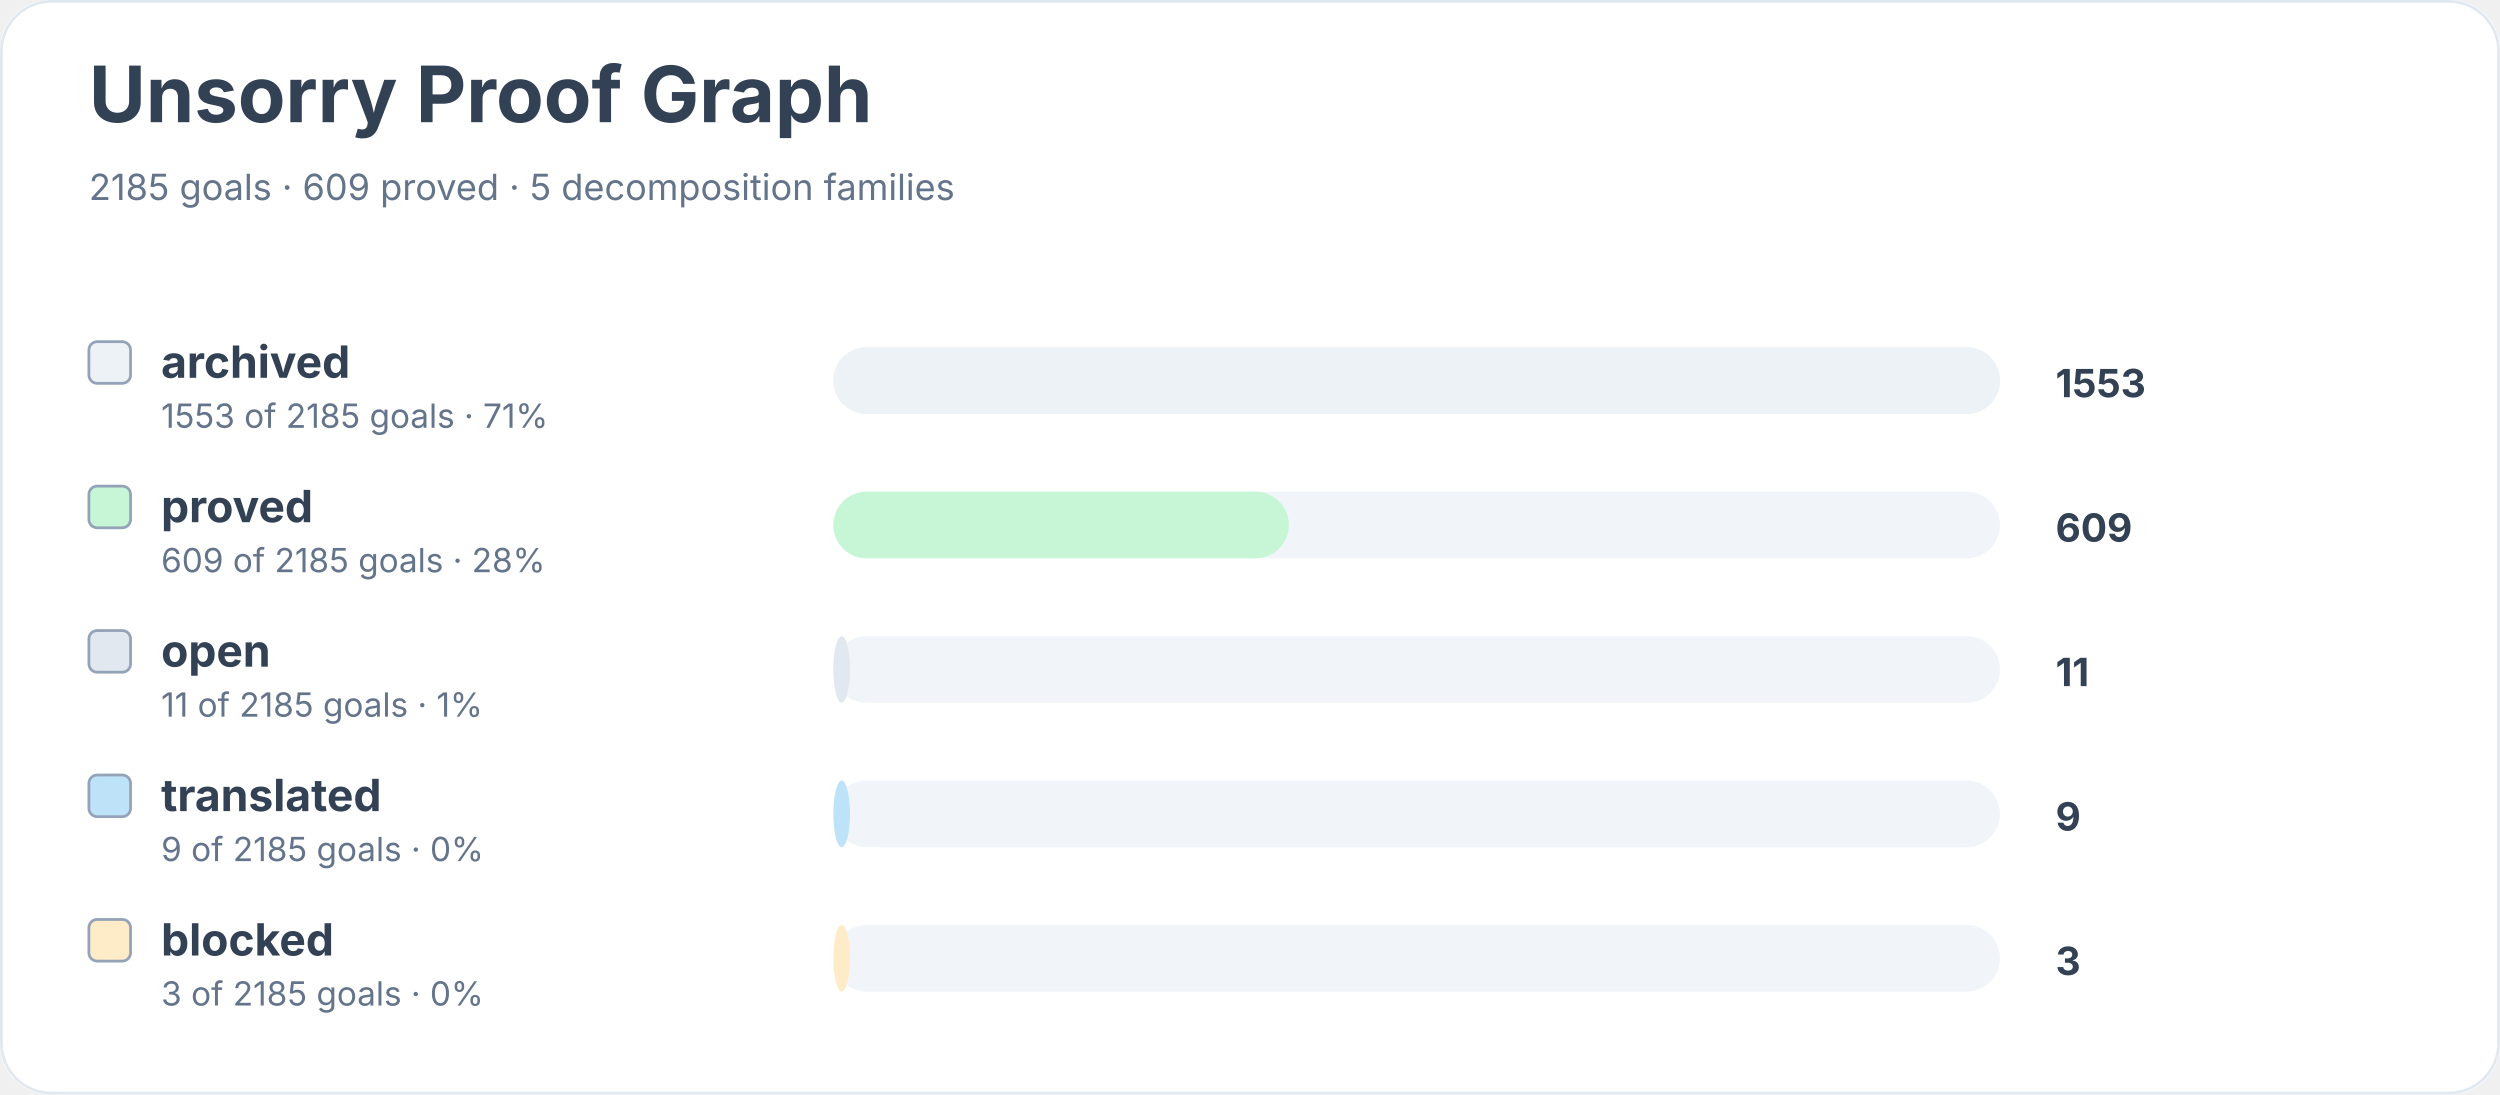
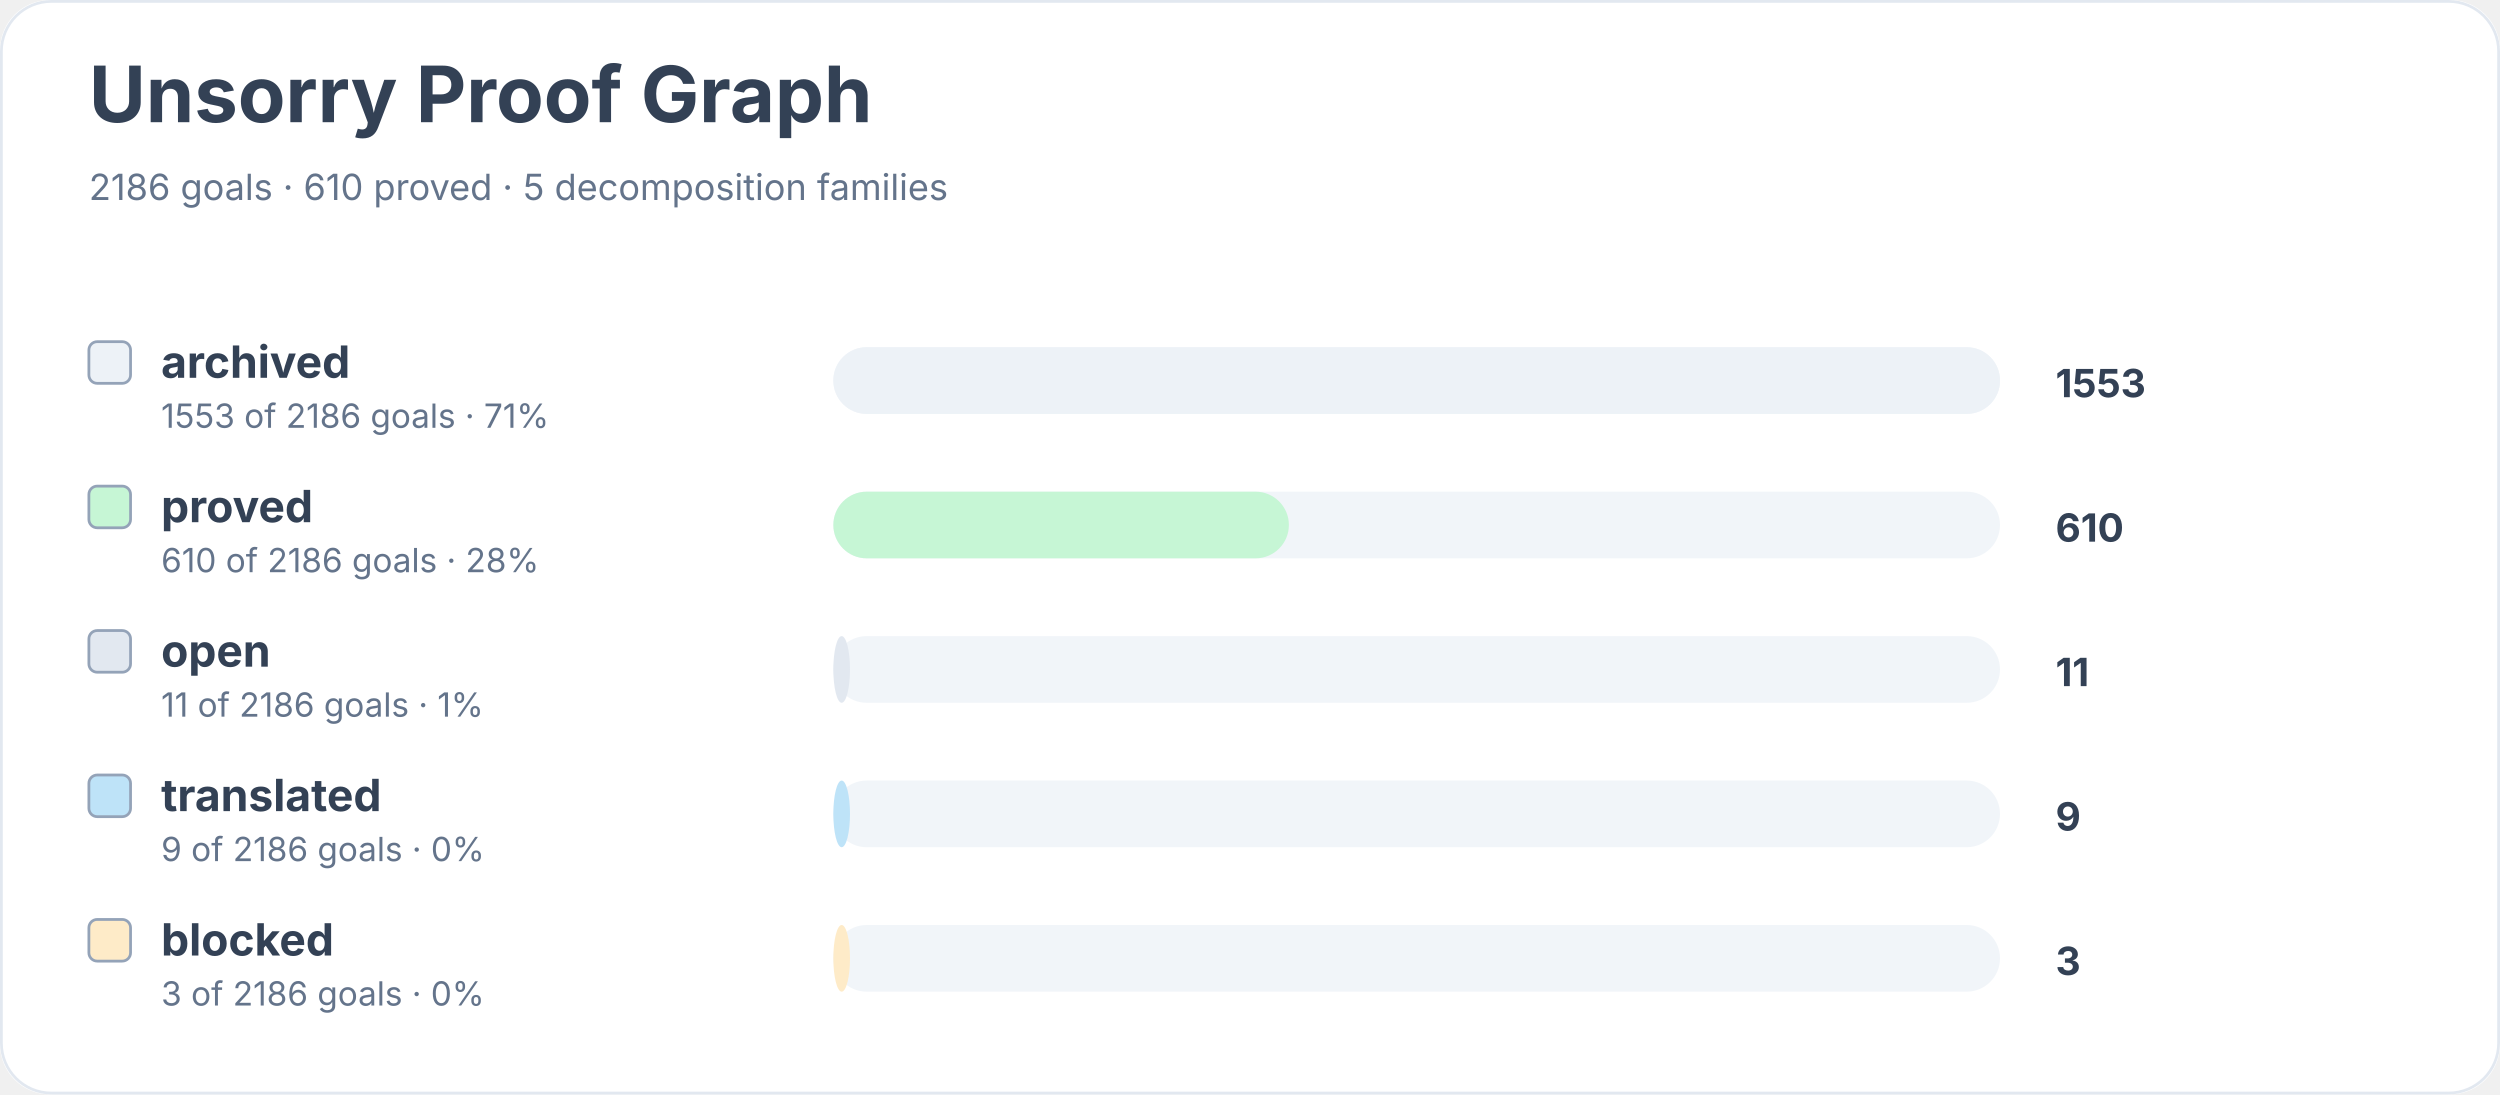
<svg xmlns="http://www.w3.org/2000/svg" width="900" height="394" viewBox="0 0 900 394" role="img" aria-labelledby="title desc">
  <rect width="900" height="100%" rx="18" fill="#ffffff" />
  <rect x="0.5" y="0.5" width="899" height="393" rx="18" fill="none" stroke="#e2e8f0" />
  <text x="32" y="44" font-family="Inter, system-ui, sans-serif" font-size="28" font-weight="700" fill="#334155">Unsorry Proof Graph</text>
-   <text x="32" y="72" font-family="Inter, system-ui, sans-serif" font-size="13" fill="#64748b">2185 goals · 609 proved · 5 decomposition families</text>
+   <text x="32" y="72" font-family="Inter, system-ui, sans-serif" font-size="13" fill="#64748b">2186 goals · 610 proved · 5 decomposition families</text>
  <rect x="32" y="123" width="15" height="15" rx="3" fill="#edf2f7" stroke="#94a3b8" />
  <text x="58" y="136" font-family="Inter, system-ui, sans-serif" font-size="16" font-weight="650" fill="#334155">archived</text>
-   <text x="58" y="154" font-family="Inter, system-ui, sans-serif" font-size="12" fill="#64748b">1553 of 2185 goals · 71%</text>
+   <text x="58" y="154" font-family="Inter, system-ui, sans-serif" font-size="12" fill="#64748b">1553 of 2186 goals · 71%</text>
  <rect x="300" y="125" width="420" height="24" rx="12" fill="#f1f5f9" />
  <rect x="300" y="125" width="420" height="24" rx="12" fill="#edf2f7" />
  <text x="740" y="143" font-family="Inter, system-ui, sans-serif" font-size="14" font-weight="700" fill="#334155">1553</text>
  <rect x="32" y="175" width="15" height="15" rx="3" fill="#c6f6d5" stroke="#94a3b8" />
  <text x="58" y="188" font-family="Inter, system-ui, sans-serif" font-size="16" font-weight="650" fill="#334155">proved</text>
-   <text x="58" y="206" font-family="Inter, system-ui, sans-serif" font-size="12" fill="#64748b">609 of 2185 goals · 28%</text>
+   <text x="58" y="206" font-family="Inter, system-ui, sans-serif" font-size="12" fill="#64748b">610 of 2186 goals · 28%</text>
  <rect x="300" y="177" width="420" height="24" rx="12" fill="#f1f5f9" />
  <rect x="300" y="177" width="164" height="24" rx="12" fill="#c6f6d5" />
-   <text x="740" y="195" font-family="Inter, system-ui, sans-serif" font-size="14" font-weight="700" fill="#334155">609</text>
+   <text x="740" y="195" font-family="Inter, system-ui, sans-serif" font-size="14" font-weight="700" fill="#334155">610</text>
  <rect x="32" y="227" width="15" height="15" rx="3" fill="#e2e8f0" stroke="#94a3b8" />
  <text x="58" y="240" font-family="Inter, system-ui, sans-serif" font-size="16" font-weight="650" fill="#334155">open</text>
-   <text x="58" y="258" font-family="Inter, system-ui, sans-serif" font-size="12" fill="#64748b">11 of 2185 goals · 1%</text>
+   <text x="58" y="258" font-family="Inter, system-ui, sans-serif" font-size="12" fill="#64748b">11 of 2186 goals · 1%</text>
  <rect x="300" y="229" width="420" height="24" rx="12" fill="#f1f5f9" />
  <rect x="300" y="229" width="6" height="24" rx="12" fill="#e2e8f0" />
  <text x="740" y="247" font-family="Inter, system-ui, sans-serif" font-size="14" font-weight="700" fill="#334155">11</text>
  <rect x="32" y="279" width="15" height="15" rx="3" fill="#bee3f8" stroke="#94a3b8" />
  <text x="58" y="292" font-family="Inter, system-ui, sans-serif" font-size="16" font-weight="650" fill="#334155">translated</text>
-   <text x="58" y="310" font-family="Inter, system-ui, sans-serif" font-size="12" fill="#64748b">9 of 2185 goals · 0%</text>
+   <text x="58" y="310" font-family="Inter, system-ui, sans-serif" font-size="12" fill="#64748b">9 of 2186 goals · 0%</text>
  <rect x="300" y="281" width="420" height="24" rx="12" fill="#f1f5f9" />
  <rect x="300" y="281" width="6" height="24" rx="12" fill="#bee3f8" />
  <text x="740" y="299" font-family="Inter, system-ui, sans-serif" font-size="14" font-weight="700" fill="#334155">9</text>
  <rect x="32" y="331" width="15" height="15" rx="3" fill="#feebc8" stroke="#94a3b8" />
  <text x="58" y="344" font-family="Inter, system-ui, sans-serif" font-size="16" font-weight="650" fill="#334155">blocked</text>
-   <text x="58" y="362" font-family="Inter, system-ui, sans-serif" font-size="12" fill="#64748b">3 of 2185 goals · 0%</text>
+   <text x="58" y="362" font-family="Inter, system-ui, sans-serif" font-size="12" fill="#64748b">3 of 2186 goals · 0%</text>
  <rect x="300" y="333" width="420" height="24" rx="12" fill="#f1f5f9" />
  <rect x="300" y="333" width="6" height="24" rx="12" fill="#feebc8" />
  <text x="740" y="351" font-family="Inter, system-ui, sans-serif" font-size="14" font-weight="700" fill="#334155">3</text>
</svg>
